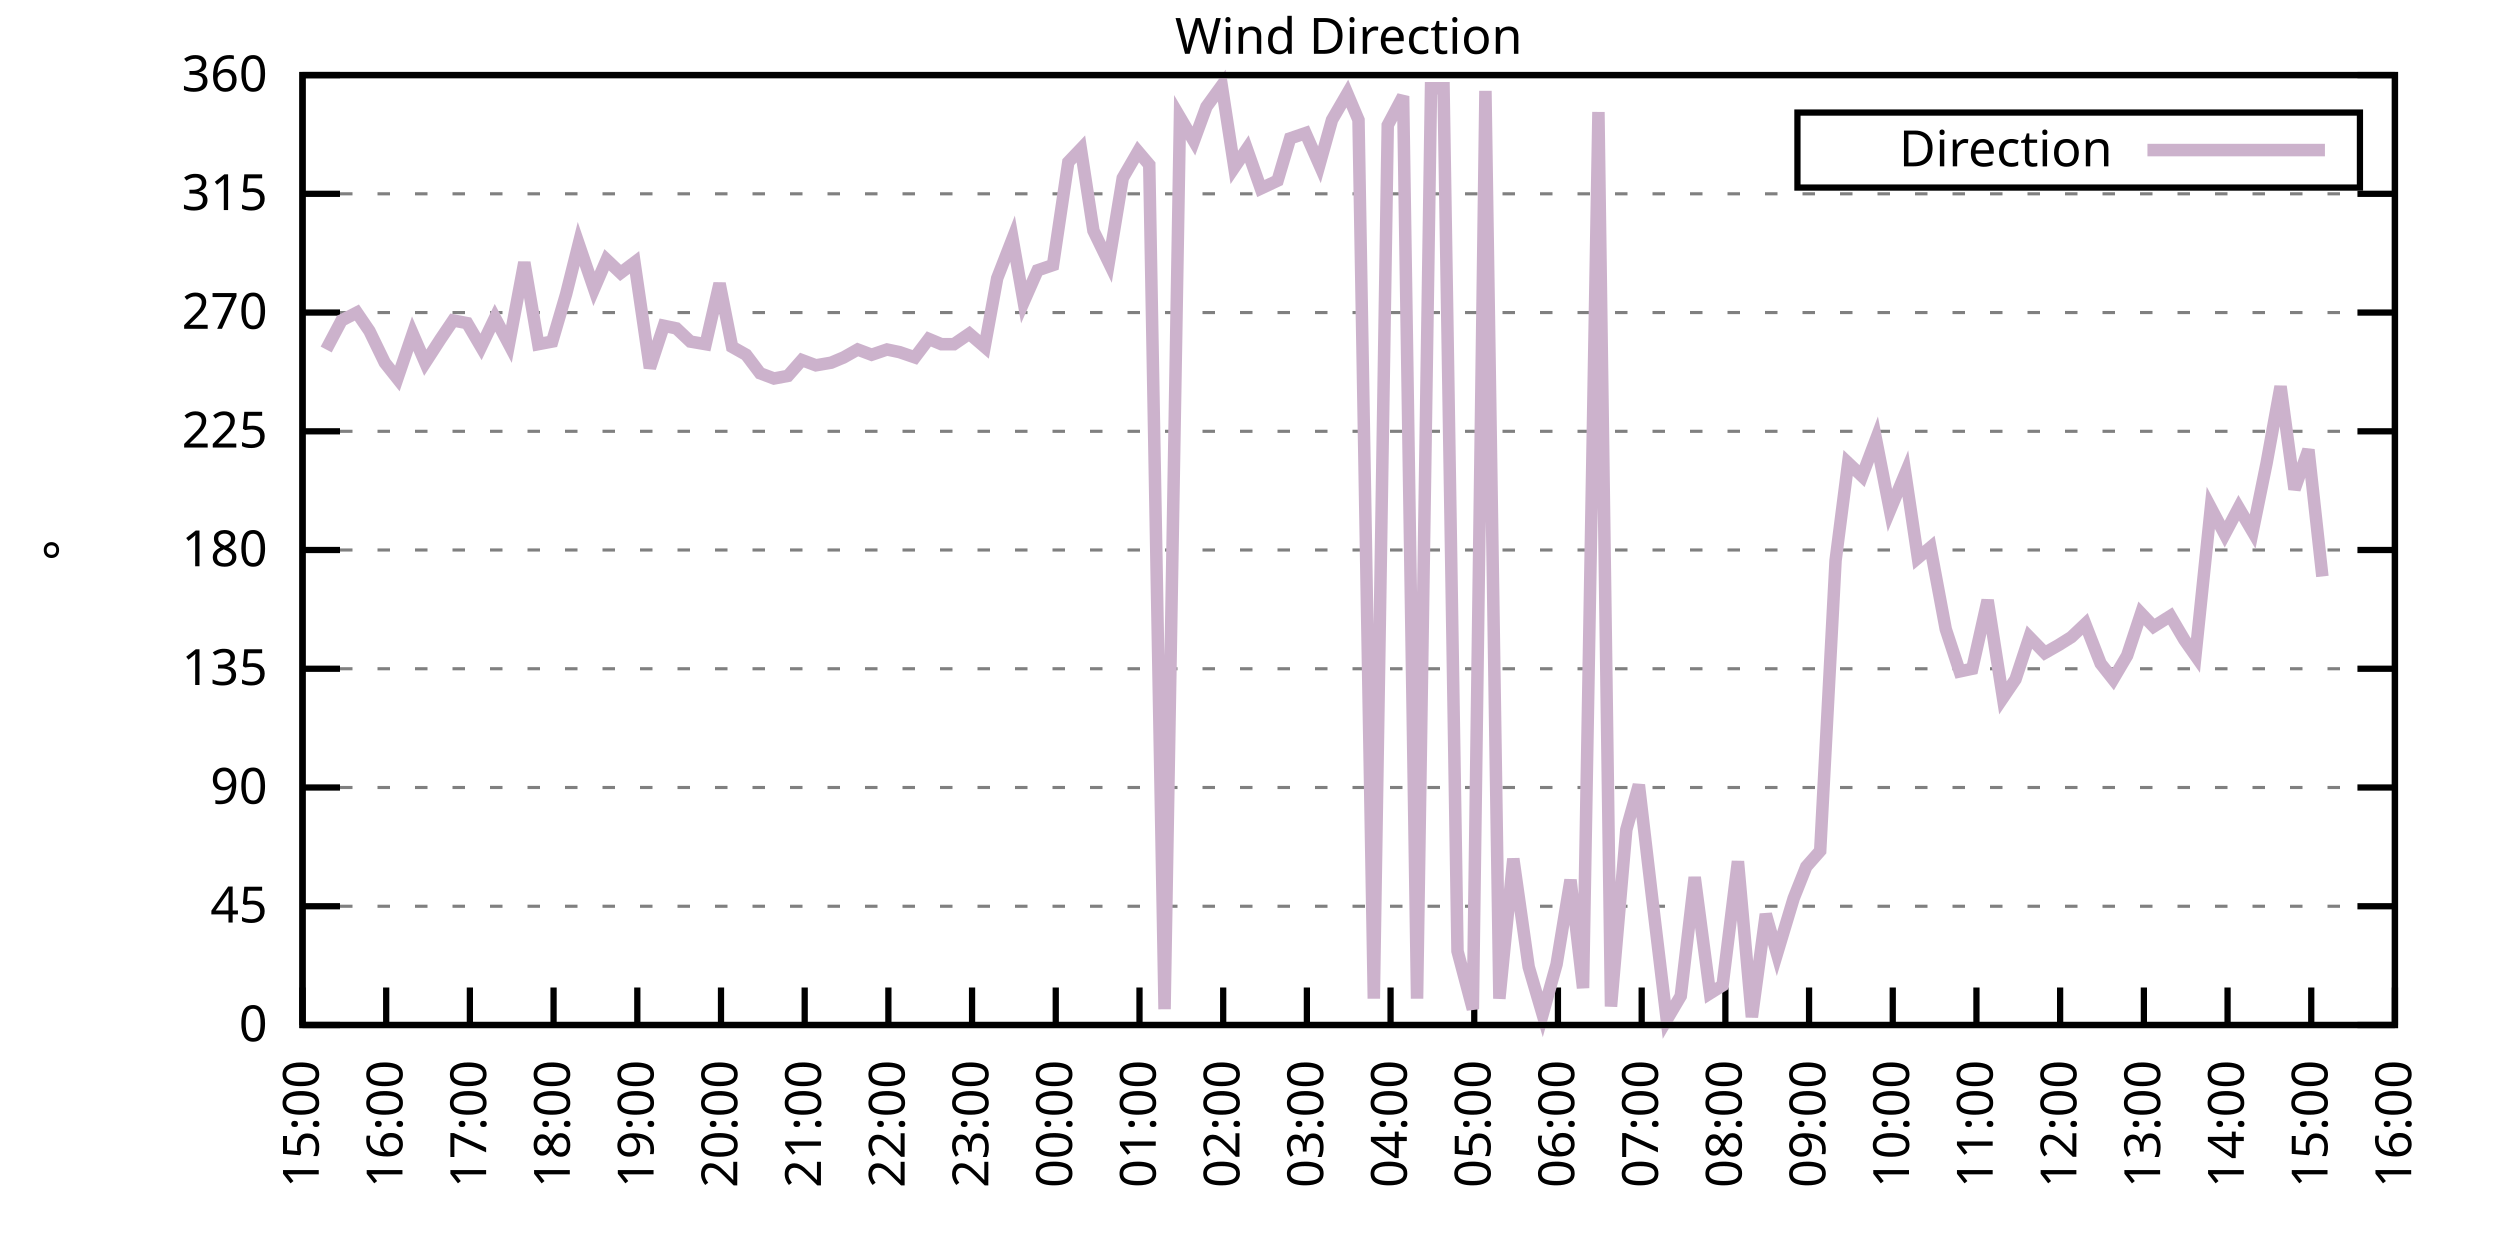
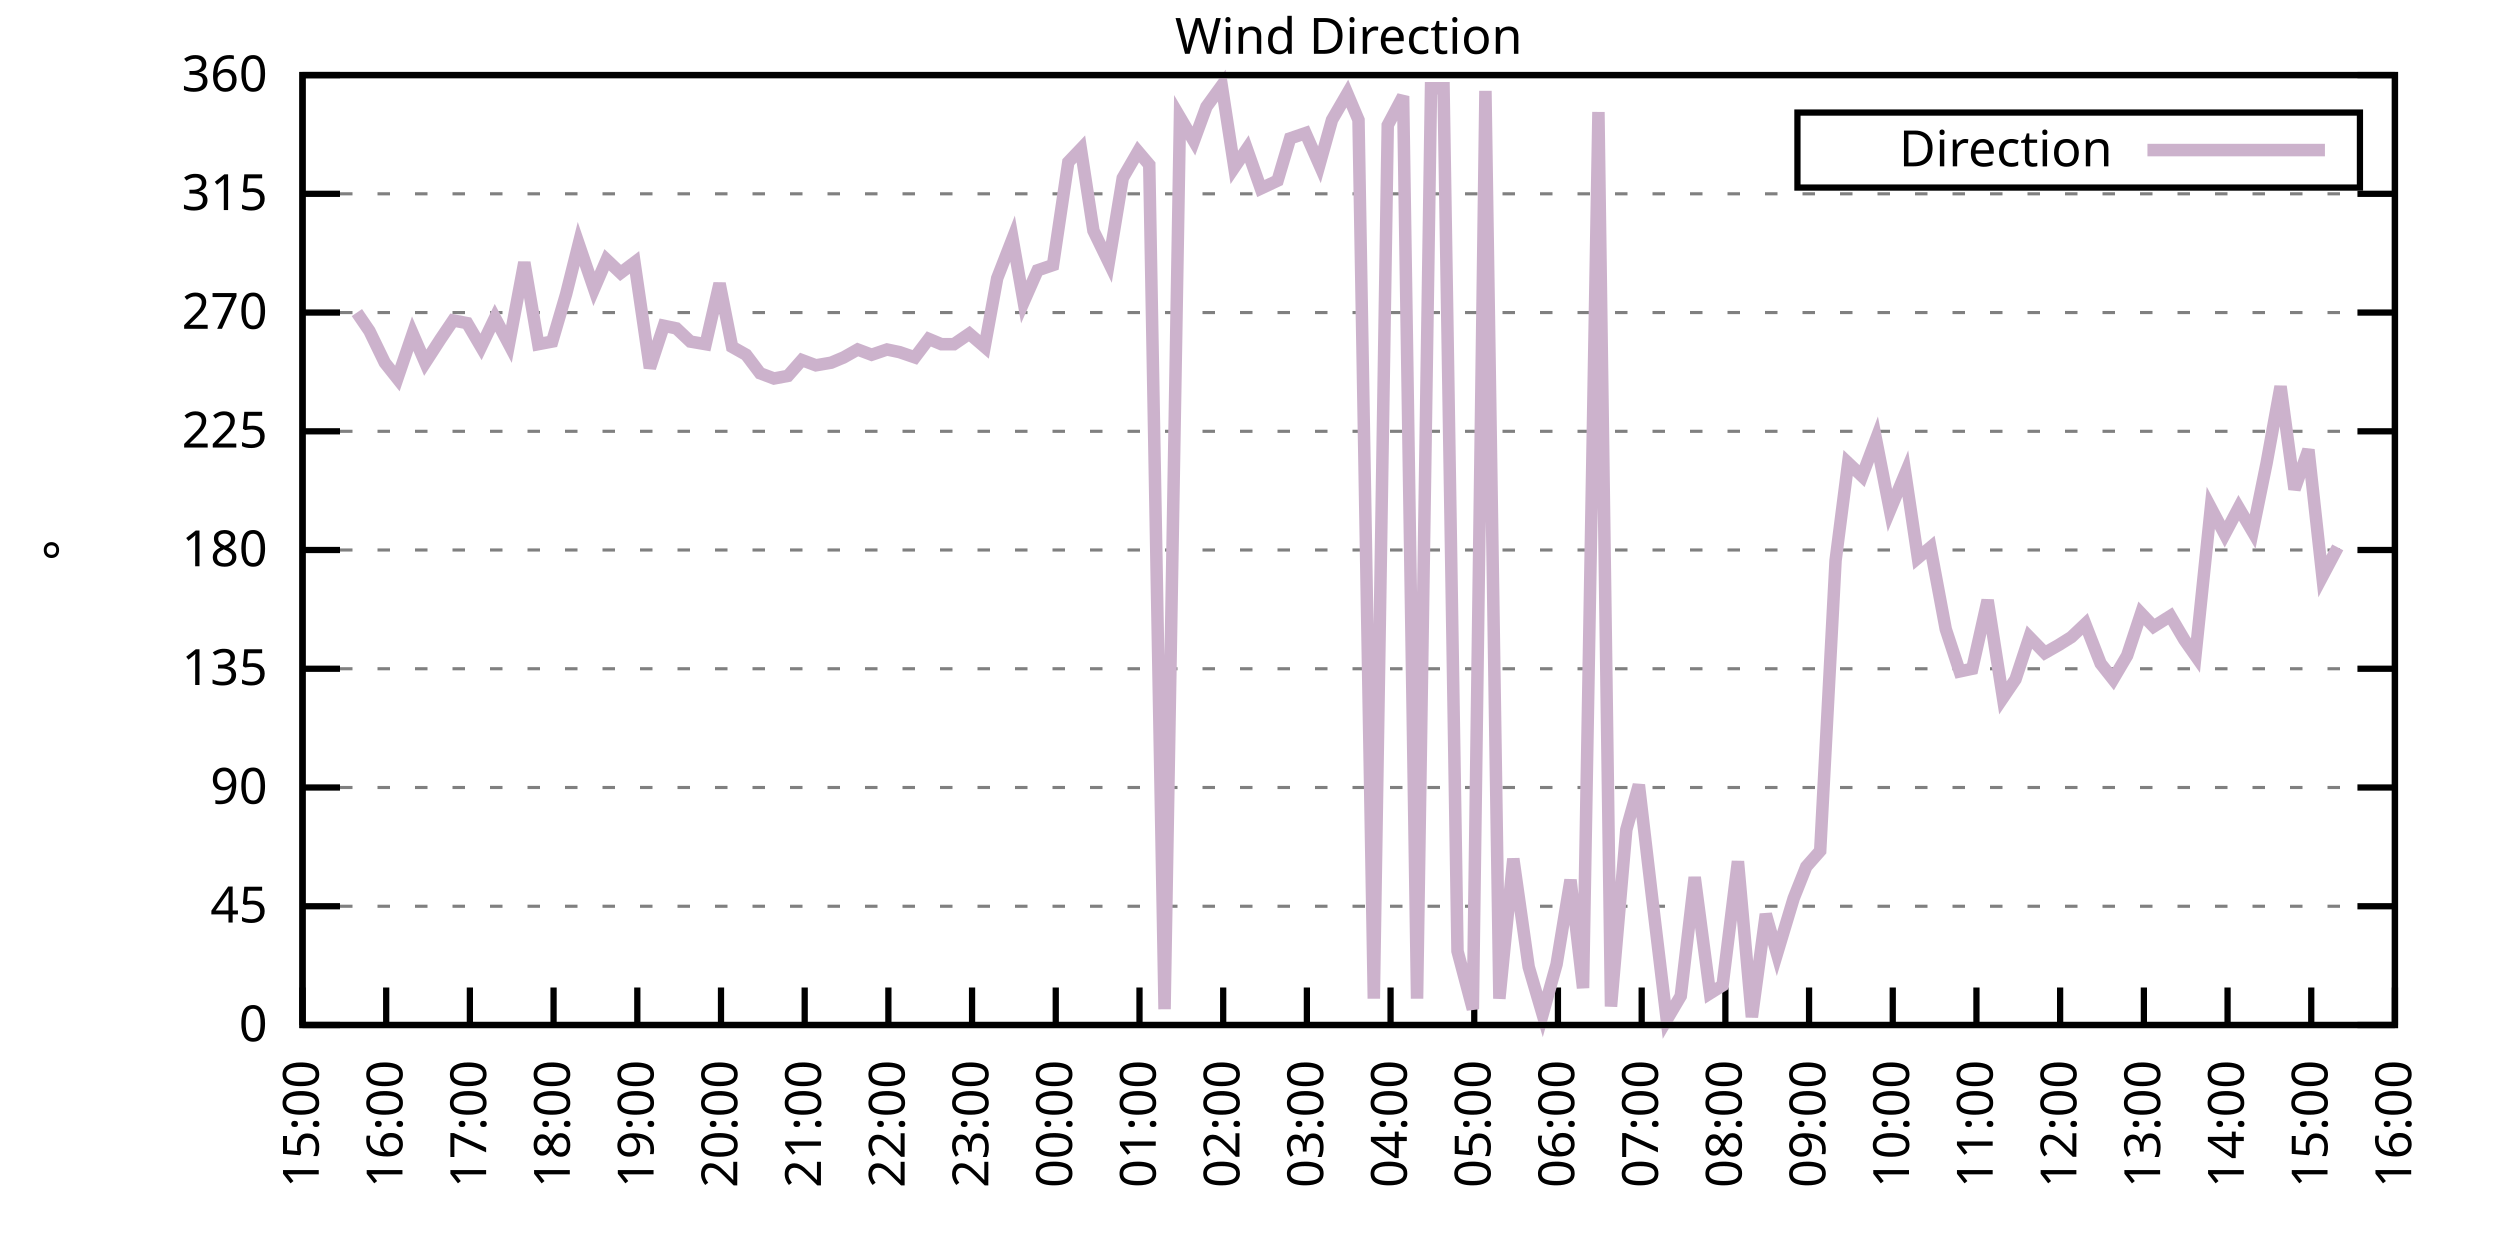
<svg xmlns="http://www.w3.org/2000/svg" xmlns:xlink="http://www.w3.org/1999/xlink" width="400" height="200" viewBox="0 0 400 200">
  <g id="gnuplot_canvas">
    <rect x="0" y="0" width="400" height="200" fill="none" />
    <defs>
      <circle id="gpDot" r="0.5" stroke-width="0.5" stroke="currentColor" />
      <path id="gpPt0" stroke-width="0.333" stroke="currentColor" d="M-1,0 h2 M0,-1 v2" />
      <path id="gpPt1" stroke-width="0.333" stroke="currentColor" d="M-1,-1 L1,1 M1,-1 L-1,1" />
      <path id="gpPt2" stroke-width="0.333" stroke="currentColor" d="M-1,0 L1,0 M0,-1 L0,1 M-1,-1 L1,1 M-1,1 L1,-1" />
      <rect id="gpPt3" stroke-width="0.333" stroke="currentColor" x="-1" y="-1" width="2" height="2" />
      <rect id="gpPt4" stroke-width="0.333" stroke="currentColor" fill="currentColor" x="-1" y="-1" width="2" height="2" />
      <circle id="gpPt5" stroke-width="0.333" stroke="currentColor" cx="0" cy="0" r="1" />
      <use xlink:href="#gpPt5" id="gpPt6" fill="currentColor" stroke="none" />
      <path id="gpPt7" stroke-width="0.333" stroke="currentColor" d="M0,-1.33 L-1.33,0.67 L1.33,0.67 z" />
      <use xlink:href="#gpPt7" id="gpPt8" fill="currentColor" stroke="none" />
      <use xlink:href="#gpPt7" id="gpPt9" stroke="currentColor" transform="rotate(180)" />
      <use xlink:href="#gpPt9" id="gpPt10" fill="currentColor" stroke="none" />
      <use xlink:href="#gpPt3" id="gpPt11" stroke="currentColor" transform="rotate(45)" />
      <use xlink:href="#gpPt11" id="gpPt12" fill="currentColor" stroke="none" />
      <path id="gpPt13" stroke-width="0.333" stroke="currentColor" d="M0,1.330 L1.265,0.411 L0.782,-1.067 L-0.782,-1.076 L-1.265,0.411 z" />
      <use xlink:href="#gpPt13" id="gpPt14" fill="currentColor" stroke="none" />
      <filter id="textbox" filterUnits="objectBoundingBox" x="0" y="0" height="1" width="1">
        <feFlood flood-color="white" flood-opacity="1" result="bgnd" />
        <feComposite in="SourceGraphic" in2="bgnd" operator="atop" />
      </filter>
      <filter id="greybox" filterUnits="objectBoundingBox" x="0" y="0" height="1" width="1">
        <feFlood flood-color="lightgrey" flood-opacity="1" result="grey" />
        <feComposite in="SourceGraphic" in2="grey" operator="atop" />
      </filter>
    </defs>
    <g fill="none" color="white" stroke="currentColor" stroke-width="1.00" stroke-linecap="butt" stroke-linejoin="miter">
</g>
    <g fill="none" color="black" stroke="currentColor" stroke-width="1.00" stroke-linecap="butt" stroke-linejoin="miter">
      <g stroke="none" shape-rendering="crispEdges">
        <polygon fill="rgb(255, 255, 255)" points="48.40,164.00 383.18,164.00 383.18,12.02 48.40,12.02 " />
      </g>
    </g>
    <g fill="none" color="black" stroke="currentColor" stroke-width="1.00" stroke-linecap="butt" stroke-linejoin="miter">
</g>
    <g fill="none" color="black" stroke="black" stroke-width="0.50" stroke-linecap="butt" stroke-linejoin="miter">
</g>
    <g fill="none" color="gray" stroke="currentColor" stroke-width="0.50" stroke-linecap="butt" stroke-linejoin="miter">
      <path stroke="gray" stroke-dasharray="2,4" class="gridline" d="M48.40,164.00 L383.19,164.00  " />
    </g>
    <g fill="none" color="gray" stroke="gray" stroke-width="1.00" stroke-linecap="butt" stroke-linejoin="miter">
</g>
    <g fill="none" color="black" stroke="currentColor" stroke-width="1.00" stroke-linecap="butt" stroke-linejoin="miter">
      <path stroke="black" d="M48.40,164.00 L54.40,164.00 M383.19,164.00 L377.19,164.00  " />
      <g transform="translate(42.80,166.60)" stroke="none" fill="black" font-family="Sans" font-size="8.00" text-anchor="end">
        <text>
          <tspan font-family="Sans"> 0</tspan>
        </text>
      </g>
    </g>
    <g fill="none" color="black" stroke="currentColor" stroke-width="1.00" stroke-linecap="butt" stroke-linejoin="miter">
</g>
    <g fill="none" color="black" stroke="black" stroke-width="0.50" stroke-linecap="butt" stroke-linejoin="miter">
</g>
    <g fill="none" color="gray" stroke="currentColor" stroke-width="0.50" stroke-linecap="butt" stroke-linejoin="miter">
      <path stroke="gray" stroke-dasharray="2,4" class="gridline" d="M48.40,145.00 L383.19,145.00  " />
    </g>
    <g fill="none" color="gray" stroke="gray" stroke-width="1.00" stroke-linecap="butt" stroke-linejoin="miter">
</g>
    <g fill="none" color="black" stroke="currentColor" stroke-width="1.00" stroke-linecap="butt" stroke-linejoin="miter">
      <path stroke="black" d="M48.40,145.00 L54.40,145.00 M383.19,145.00 L377.19,145.00  " />
      <g transform="translate(42.80,147.60)" stroke="none" fill="black" font-family="Sans" font-size="8.00" text-anchor="end">
        <text>
          <tspan font-family="Sans"> 45</tspan>
        </text>
      </g>
    </g>
    <g fill="none" color="black" stroke="currentColor" stroke-width="1.00" stroke-linecap="butt" stroke-linejoin="miter">
</g>
    <g fill="none" color="black" stroke="black" stroke-width="0.50" stroke-linecap="butt" stroke-linejoin="miter">
</g>
    <g fill="none" color="gray" stroke="currentColor" stroke-width="0.50" stroke-linecap="butt" stroke-linejoin="miter">
      <path stroke="gray" stroke-dasharray="2,4" class="gridline" d="M48.40,126.00 L383.19,126.00  " />
    </g>
    <g fill="none" color="gray" stroke="gray" stroke-width="1.00" stroke-linecap="butt" stroke-linejoin="miter">
</g>
    <g fill="none" color="black" stroke="currentColor" stroke-width="1.00" stroke-linecap="butt" stroke-linejoin="miter">
      <path stroke="black" d="M48.40,126.00 L54.40,126.00 M383.19,126.00 L377.19,126.00  " />
      <g transform="translate(42.80,128.60)" stroke="none" fill="black" font-family="Sans" font-size="8.00" text-anchor="end">
        <text>
          <tspan font-family="Sans"> 90</tspan>
        </text>
      </g>
    </g>
    <g fill="none" color="black" stroke="currentColor" stroke-width="1.00" stroke-linecap="butt" stroke-linejoin="miter">
</g>
    <g fill="none" color="black" stroke="black" stroke-width="0.50" stroke-linecap="butt" stroke-linejoin="miter">
</g>
    <g fill="none" color="gray" stroke="currentColor" stroke-width="0.50" stroke-linecap="butt" stroke-linejoin="miter">
      <path stroke="gray" stroke-dasharray="2,4" class="gridline" d="M48.40,107.00 L383.19,107.00  " />
    </g>
    <g fill="none" color="gray" stroke="gray" stroke-width="1.00" stroke-linecap="butt" stroke-linejoin="miter">
</g>
    <g fill="none" color="black" stroke="currentColor" stroke-width="1.00" stroke-linecap="butt" stroke-linejoin="miter">
      <path stroke="black" d="M48.40,107.00 L54.40,107.00 M383.19,107.00 L377.19,107.00  " />
      <g transform="translate(42.80,109.60)" stroke="none" fill="black" font-family="Sans" font-size="8.00" text-anchor="end">
        <text>
          <tspan font-family="Sans"> 135</tspan>
        </text>
      </g>
    </g>
    <g fill="none" color="black" stroke="currentColor" stroke-width="1.00" stroke-linecap="butt" stroke-linejoin="miter">
</g>
    <g fill="none" color="black" stroke="black" stroke-width="0.50" stroke-linecap="butt" stroke-linejoin="miter">
</g>
    <g fill="none" color="gray" stroke="currentColor" stroke-width="0.50" stroke-linecap="butt" stroke-linejoin="miter">
      <path stroke="gray" stroke-dasharray="2,4" class="gridline" d="M48.40,88.00 L383.19,88.00  " />
    </g>
    <g fill="none" color="gray" stroke="gray" stroke-width="1.00" stroke-linecap="butt" stroke-linejoin="miter">
</g>
    <g fill="none" color="black" stroke="currentColor" stroke-width="1.00" stroke-linecap="butt" stroke-linejoin="miter">
      <path stroke="black" d="M48.40,88.00 L54.40,88.00 M383.19,88.00 L377.19,88.00  " />
      <g transform="translate(42.80,90.60)" stroke="none" fill="black" font-family="Sans" font-size="8.00" text-anchor="end">
        <text>
          <tspan font-family="Sans"> 180</tspan>
        </text>
      </g>
    </g>
    <g fill="none" color="black" stroke="currentColor" stroke-width="1.00" stroke-linecap="butt" stroke-linejoin="miter">
</g>
    <g fill="none" color="black" stroke="black" stroke-width="0.50" stroke-linecap="butt" stroke-linejoin="miter">
</g>
    <g fill="none" color="gray" stroke="currentColor" stroke-width="0.50" stroke-linecap="butt" stroke-linejoin="miter">
      <path stroke="gray" stroke-dasharray="2,4" class="gridline" d="M48.40,69.01 L383.19,69.01  " />
    </g>
    <g fill="none" color="gray" stroke="gray" stroke-width="1.00" stroke-linecap="butt" stroke-linejoin="miter">
</g>
    <g fill="none" color="black" stroke="currentColor" stroke-width="1.00" stroke-linecap="butt" stroke-linejoin="miter">
      <path stroke="black" d="M48.40,69.01 L54.40,69.01 M383.19,69.01 L377.19,69.01  " />
      <g transform="translate(42.80,71.61)" stroke="none" fill="black" font-family="Sans" font-size="8.00" text-anchor="end">
        <text>
          <tspan font-family="Sans"> 225</tspan>
        </text>
      </g>
    </g>
    <g fill="none" color="black" stroke="currentColor" stroke-width="1.00" stroke-linecap="butt" stroke-linejoin="miter">
</g>
    <g fill="none" color="black" stroke="black" stroke-width="0.50" stroke-linecap="butt" stroke-linejoin="miter">
</g>
    <g fill="none" color="gray" stroke="currentColor" stroke-width="0.50" stroke-linecap="butt" stroke-linejoin="miter">
      <path stroke="gray" stroke-dasharray="2,4" class="gridline" d="M48.40,50.01 L383.19,50.01  " />
    </g>
    <g fill="none" color="gray" stroke="gray" stroke-width="1.00" stroke-linecap="butt" stroke-linejoin="miter">
</g>
    <g fill="none" color="black" stroke="currentColor" stroke-width="1.00" stroke-linecap="butt" stroke-linejoin="miter">
      <path stroke="black" d="M48.40,50.01 L54.40,50.01 M383.19,50.01 L377.19,50.01  " />
      <g transform="translate(42.80,52.61)" stroke="none" fill="black" font-family="Sans" font-size="8.00" text-anchor="end">
        <text>
          <tspan font-family="Sans"> 270</tspan>
        </text>
      </g>
    </g>
    <g fill="none" color="black" stroke="currentColor" stroke-width="1.00" stroke-linecap="butt" stroke-linejoin="miter">
</g>
    <g fill="none" color="black" stroke="black" stroke-width="0.50" stroke-linecap="butt" stroke-linejoin="miter">
</g>
    <g fill="none" color="gray" stroke="currentColor" stroke-width="0.50" stroke-linecap="butt" stroke-linejoin="miter">
      <path stroke="gray" stroke-dasharray="2,4" class="gridline" d="M48.40,31.01 L383.19,31.01  " />
    </g>
    <g fill="none" color="gray" stroke="gray" stroke-width="1.00" stroke-linecap="butt" stroke-linejoin="miter">
</g>
    <g fill="none" color="black" stroke="currentColor" stroke-width="1.00" stroke-linecap="butt" stroke-linejoin="miter">
      <path stroke="black" d="M48.40,31.01 L54.40,31.01 M383.19,31.01 L377.19,31.01  " />
      <g transform="translate(42.80,33.61)" stroke="none" fill="black" font-family="Sans" font-size="8.00" text-anchor="end">
        <text>
          <tspan font-family="Sans"> 315</tspan>
        </text>
      </g>
    </g>
    <g fill="none" color="black" stroke="currentColor" stroke-width="1.00" stroke-linecap="butt" stroke-linejoin="miter">
</g>
    <g fill="none" color="black" stroke="black" stroke-width="0.50" stroke-linecap="butt" stroke-linejoin="miter">
</g>
    <g fill="none" color="gray" stroke="currentColor" stroke-width="0.50" stroke-linecap="butt" stroke-linejoin="miter">
      <path stroke="gray" stroke-dasharray="2,4" class="gridline" d="M48.40,12.01 L383.19,12.01  " />
    </g>
    <g fill="none" color="gray" stroke="gray" stroke-width="1.00" stroke-linecap="butt" stroke-linejoin="miter">
</g>
    <g fill="none" color="black" stroke="currentColor" stroke-width="1.00" stroke-linecap="butt" stroke-linejoin="miter">
      <path stroke="black" d="M48.40,12.01 L54.40,12.01 M383.19,12.01 L377.19,12.01  " />
      <g transform="translate(42.80,14.61)" stroke="none" fill="black" font-family="Sans" font-size="8.00" text-anchor="end">
        <text>
          <tspan font-family="Sans"> 360</tspan>
        </text>
      </g>
    </g>
    <g fill="none" color="black" stroke="currentColor" stroke-width="1.00" stroke-linecap="butt" stroke-linejoin="miter">
      <path stroke="black" d="M48.40,164.00 L48.40,158.00  " />
      <g transform="translate(51.00,169.60) rotate(270.00)" stroke="none" fill="black" font-family="Sans" font-size="8.00" text-anchor="end">
        <text>
          <tspan font-family="Sans">15:00</tspan>
        </text>
      </g>
    </g>
    <g fill="none" color="black" stroke="currentColor" stroke-width="1.00" stroke-linecap="butt" stroke-linejoin="miter">
      <path stroke="black" d="M61.79,164.00 L61.79,158.00  " />
      <g transform="translate(64.39,169.60) rotate(270.00)" stroke="none" fill="black" font-family="Sans" font-size="8.00" text-anchor="end">
        <text>
          <tspan font-family="Sans">16:00</tspan>
        </text>
      </g>
    </g>
    <g fill="none" color="black" stroke="currentColor" stroke-width="1.00" stroke-linecap="butt" stroke-linejoin="miter">
      <path stroke="black" d="M75.18,164.00 L75.18,158.00  " />
      <g transform="translate(77.78,169.60) rotate(270.00)" stroke="none" fill="black" font-family="Sans" font-size="8.00" text-anchor="end">
        <text>
          <tspan font-family="Sans">17:00</tspan>
        </text>
      </g>
    </g>
    <g fill="none" color="black" stroke="currentColor" stroke-width="1.00" stroke-linecap="butt" stroke-linejoin="miter">
      <path stroke="black" d="M88.57,164.00 L88.57,158.00  " />
      <g transform="translate(91.17,169.60) rotate(270.00)" stroke="none" fill="black" font-family="Sans" font-size="8.00" text-anchor="end">
        <text>
          <tspan font-family="Sans">18:00</tspan>
        </text>
      </g>
    </g>
    <g fill="none" color="black" stroke="currentColor" stroke-width="1.00" stroke-linecap="butt" stroke-linejoin="miter">
      <path stroke="black" d="M101.97,164.00 L101.97,158.00  " />
      <g transform="translate(104.57,169.60) rotate(270.00)" stroke="none" fill="black" font-family="Sans" font-size="8.00" text-anchor="end">
        <text>
          <tspan font-family="Sans">19:00</tspan>
        </text>
      </g>
    </g>
    <g fill="none" color="black" stroke="currentColor" stroke-width="1.00" stroke-linecap="butt" stroke-linejoin="miter">
      <path stroke="black" d="M115.36,164.00 L115.36,158.00  " />
      <g transform="translate(117.96,169.60) rotate(270.00)" stroke="none" fill="black" font-family="Sans" font-size="8.00" text-anchor="end">
        <text>
          <tspan font-family="Sans">20:00</tspan>
        </text>
      </g>
    </g>
    <g fill="none" color="black" stroke="currentColor" stroke-width="1.00" stroke-linecap="butt" stroke-linejoin="miter">
      <path stroke="black" d="M128.75,164.00 L128.75,158.00  " />
      <g transform="translate(131.35,169.60) rotate(270.00)" stroke="none" fill="black" font-family="Sans" font-size="8.00" text-anchor="end">
        <text>
          <tspan font-family="Sans">21:00</tspan>
        </text>
      </g>
    </g>
    <g fill="none" color="black" stroke="currentColor" stroke-width="1.00" stroke-linecap="butt" stroke-linejoin="miter">
      <path stroke="black" d="M142.14,164.00 L142.14,158.00  " />
      <g transform="translate(144.74,169.60) rotate(270.00)" stroke="none" fill="black" font-family="Sans" font-size="8.00" text-anchor="end">
        <text>
          <tspan font-family="Sans">22:00</tspan>
        </text>
      </g>
    </g>
    <g fill="none" color="black" stroke="currentColor" stroke-width="1.00" stroke-linecap="butt" stroke-linejoin="miter">
      <path stroke="black" d="M155.53,164.00 L155.53,158.00  " />
      <g transform="translate(158.13,169.60) rotate(270.00)" stroke="none" fill="black" font-family="Sans" font-size="8.00" text-anchor="end">
        <text>
          <tspan font-family="Sans">23:00</tspan>
        </text>
      </g>
    </g>
    <g fill="none" color="black" stroke="currentColor" stroke-width="1.00" stroke-linecap="butt" stroke-linejoin="miter">
      <path stroke="black" d="M168.92,164.00 L168.92,158.00  " />
      <g transform="translate(171.52,169.60) rotate(270.00)" stroke="none" fill="black" font-family="Sans" font-size="8.00" text-anchor="end">
        <text>
          <tspan font-family="Sans">00:00</tspan>
        </text>
      </g>
    </g>
    <g fill="none" color="black" stroke="currentColor" stroke-width="1.00" stroke-linecap="butt" stroke-linejoin="miter">
      <path stroke="black" d="M182.32,164.00 L182.32,158.00  " />
      <g transform="translate(184.92,169.60) rotate(270.00)" stroke="none" fill="black" font-family="Sans" font-size="8.00" text-anchor="end">
        <text>
          <tspan font-family="Sans">01:00</tspan>
        </text>
      </g>
    </g>
    <g fill="none" color="black" stroke="currentColor" stroke-width="1.00" stroke-linecap="butt" stroke-linejoin="miter">
      <path stroke="black" d="M195.71,164.00 L195.71,158.00  " />
      <g transform="translate(198.31,169.60) rotate(270.00)" stroke="none" fill="black" font-family="Sans" font-size="8.00" text-anchor="end">
        <text>
          <tspan font-family="Sans">02:00</tspan>
        </text>
      </g>
    </g>
    <g fill="none" color="black" stroke="currentColor" stroke-width="1.00" stroke-linecap="butt" stroke-linejoin="miter">
      <path stroke="black" d="M209.10,164.00 L209.10,158.00  " />
      <g transform="translate(211.70,169.60) rotate(270.00)" stroke="none" fill="black" font-family="Sans" font-size="8.00" text-anchor="end">
        <text>
          <tspan font-family="Sans">03:00</tspan>
        </text>
      </g>
    </g>
    <g fill="none" color="black" stroke="currentColor" stroke-width="1.00" stroke-linecap="butt" stroke-linejoin="miter">
      <path stroke="black" d="M222.49,164.00 L222.49,158.00  " />
      <g transform="translate(225.09,169.60) rotate(270.00)" stroke="none" fill="black" font-family="Sans" font-size="8.00" text-anchor="end">
        <text>
          <tspan font-family="Sans">04:00</tspan>
        </text>
      </g>
    </g>
    <g fill="none" color="black" stroke="currentColor" stroke-width="1.00" stroke-linecap="butt" stroke-linejoin="miter">
      <path stroke="black" d="M235.88,164.00 L235.88,158.00  " />
      <g transform="translate(238.48,169.60) rotate(270.00)" stroke="none" fill="black" font-family="Sans" font-size="8.00" text-anchor="end">
        <text>
          <tspan font-family="Sans">05:00</tspan>
        </text>
      </g>
    </g>
    <g fill="none" color="black" stroke="currentColor" stroke-width="1.00" stroke-linecap="butt" stroke-linejoin="miter">
      <path stroke="black" d="M249.27,164.00 L249.27,158.00  " />
      <g transform="translate(251.87,169.60) rotate(270.00)" stroke="none" fill="black" font-family="Sans" font-size="8.00" text-anchor="end">
        <text>
          <tspan font-family="Sans">06:00</tspan>
        </text>
      </g>
    </g>
    <g fill="none" color="black" stroke="currentColor" stroke-width="1.00" stroke-linecap="butt" stroke-linejoin="miter">
      <path stroke="black" d="M262.67,164.00 L262.67,158.00  " />
      <g transform="translate(265.27,169.60) rotate(270.00)" stroke="none" fill="black" font-family="Sans" font-size="8.00" text-anchor="end">
        <text>
          <tspan font-family="Sans">07:00</tspan>
        </text>
      </g>
    </g>
    <g fill="none" color="black" stroke="currentColor" stroke-width="1.00" stroke-linecap="butt" stroke-linejoin="miter">
      <path stroke="black" d="M276.06,164.00 L276.06,158.00  " />
      <g transform="translate(278.66,169.60) rotate(270.00)" stroke="none" fill="black" font-family="Sans" font-size="8.00" text-anchor="end">
        <text>
          <tspan font-family="Sans">08:00</tspan>
        </text>
      </g>
    </g>
    <g fill="none" color="black" stroke="currentColor" stroke-width="1.00" stroke-linecap="butt" stroke-linejoin="miter">
      <path stroke="black" d="M289.45,164.00 L289.45,158.00  " />
      <g transform="translate(292.05,169.60) rotate(270.00)" stroke="none" fill="black" font-family="Sans" font-size="8.00" text-anchor="end">
        <text>
          <tspan font-family="Sans">09:00</tspan>
        </text>
      </g>
    </g>
    <g fill="none" color="black" stroke="currentColor" stroke-width="1.00" stroke-linecap="butt" stroke-linejoin="miter">
      <path stroke="black" d="M302.84,164.00 L302.84,158.00  " />
      <g transform="translate(305.44,169.60) rotate(270.00)" stroke="none" fill="black" font-family="Sans" font-size="8.00" text-anchor="end">
        <text>
          <tspan font-family="Sans">10:00</tspan>
        </text>
      </g>
    </g>
    <g fill="none" color="black" stroke="currentColor" stroke-width="1.00" stroke-linecap="butt" stroke-linejoin="miter">
      <path stroke="black" d="M316.23,164.00 L316.23,158.00  " />
      <g transform="translate(318.83,169.60) rotate(270.00)" stroke="none" fill="black" font-family="Sans" font-size="8.00" text-anchor="end">
        <text>
          <tspan font-family="Sans">11:00</tspan>
        </text>
      </g>
    </g>
    <g fill="none" color="black" stroke="currentColor" stroke-width="1.00" stroke-linecap="butt" stroke-linejoin="miter">
      <path stroke="black" d="M329.62,164.00 L329.62,158.00  " />
      <g transform="translate(332.22,169.60) rotate(270.00)" stroke="none" fill="black" font-family="Sans" font-size="8.00" text-anchor="end">
        <text>
          <tspan font-family="Sans">12:00</tspan>
        </text>
      </g>
    </g>
    <g fill="none" color="black" stroke="currentColor" stroke-width="1.00" stroke-linecap="butt" stroke-linejoin="miter">
      <path stroke="black" d="M343.02,164.00 L343.02,158.00  " />
      <g transform="translate(345.62,169.60) rotate(270.00)" stroke="none" fill="black" font-family="Sans" font-size="8.00" text-anchor="end">
        <text>
          <tspan font-family="Sans">13:00</tspan>
        </text>
      </g>
    </g>
    <g fill="none" color="black" stroke="currentColor" stroke-width="1.00" stroke-linecap="butt" stroke-linejoin="miter">
      <path stroke="black" d="M356.41,164.00 L356.41,158.00  " />
      <g transform="translate(359.01,169.60) rotate(270.00)" stroke="none" fill="black" font-family="Sans" font-size="8.00" text-anchor="end">
        <text>
          <tspan font-family="Sans">14:00</tspan>
        </text>
      </g>
    </g>
    <g fill="none" color="black" stroke="currentColor" stroke-width="1.00" stroke-linecap="butt" stroke-linejoin="miter">
      <path stroke="black" d="M369.80,164.00 L369.80,158.00  " />
      <g transform="translate(372.40,169.60) rotate(270.00)" stroke="none" fill="black" font-family="Sans" font-size="8.00" text-anchor="end">
        <text>
          <tspan font-family="Sans">15:00</tspan>
        </text>
      </g>
    </g>
    <g fill="none" color="black" stroke="currentColor" stroke-width="1.00" stroke-linecap="butt" stroke-linejoin="miter">
      <path stroke="black" d="M383.19,164.00 L383.19,158.00  " />
      <g transform="translate(385.79,169.60) rotate(270.00)" stroke="none" fill="black" font-family="Sans" font-size="8.00" text-anchor="end">
        <text>
          <tspan font-family="Sans">16:00</tspan>
        </text>
      </g>
    </g>
    <g fill="none" color="black" stroke="currentColor" stroke-width="1.00" stroke-linecap="butt" stroke-linejoin="miter">
</g>
    <g fill="none" color="black" stroke="currentColor" stroke-width="1.00" stroke-linecap="butt" stroke-linejoin="miter">
      <path stroke="black" d="M48.40,12.01 L48.40,164.00 L383.19,164.00 L383.19,12.01 L48.40,12.01 Z  " />
    </g>
    <g fill="none" color="black" stroke="currentColor" stroke-width="1.00" stroke-linecap="butt" stroke-linejoin="miter">
</g>
    <g fill="none" color="black" stroke="currentColor" stroke-width="1.00" stroke-linecap="butt" stroke-linejoin="miter">
      <path stroke="black" d="M287.59,30.01 L287.59,18.01 L377.59,18.01 L377.59,30.01 L287.59,30.01 Z  " />
    </g>
    <g id="Wind_direction_plot_1">
      <g fill="none" color="white" stroke="black" stroke-width="2.00" stroke-linecap="butt" stroke-linejoin="miter">
</g>
      <g fill="none" color="black" stroke="currentColor" stroke-width="2.00" stroke-linecap="butt" stroke-linejoin="miter">
        <g transform="translate(337.99,26.61)" stroke="none" fill="black" font-family="Sans" font-size="8.00" text-anchor="end">
          <text>
            <tspan font-family="Sans">Direction</tspan>
          </text>
        </g>
      </g>
      <g fill="none" color="black" stroke="currentColor" stroke-width="2.00" stroke-linecap="butt" stroke-linejoin="miter">
-         <path stroke="rgb(204, 178, 204)" d="M343.59,24.01 L371.99,24.01 M52.19,55.92 L54.65,51.27 L57.10,50.01 L59.11,52.96 L61.57,58.03 L63.58,60.56   L66.03,53.39 L68.04,58.03 L70.50,54.23 L72.50,51.27 L74.74,51.70 L76.97,55.50 L79.20,50.85 L81.43,55.07   L83.89,41.99 L86.12,55.07 L88.35,54.65 L90.58,47.05 L92.59,39.03 L95.05,46.21 L97.06,41.56 L99.29,43.67   L101.52,41.99 L103.98,58.87 L106.21,52.12 L108.22,52.54 L110.45,54.65 L112.90,55.07 L115.13,45.36 L117.14,55.50   L119.38,56.76 L121.61,59.72 L123.84,60.56 L126.07,60.14 L128.30,57.61 L130.54,58.45 L132.99,58.03 L135.00,57.18   L137.23,55.92 L139.46,56.76 L141.92,55.92 L143.93,56.34 L146.38,57.18 L148.61,54.23 L150.62,55.07 L152.63,55.07   L155.09,53.39 L157.54,55.50 L159.55,44.52 L162.01,38.19 L163.79,48.32 L166.02,43.25 L168.48,42.41 L170.93,25.94   L172.94,23.83 L174.95,36.92 L177.41,41.99 L179.64,28.48 L182.09,24.25 L183.88,26.36 L186.33,161.47 L188.79,18.77   L191.02,22.56 L193.03,17.08 L195.48,13.70 L197.49,26.79 L199.50,23.83 L201.73,30.16 L204.41,28.90 L206.42,22.14   L208.88,21.30 L211.11,26.36 L213.12,19.19 L215.57,14.97 L217.36,19.19 L219.81,159.78 L222.04,20.03 L224.50,15.39   L226.73,159.78 L228.96,14.12 L230.97,14.12 L233.20,152.18 L235.66,161.47 L237.67,14.54 L239.90,159.78 L242.13,137.40   L244.59,154.71 L246.82,162.31 L249.05,154.29 L251.28,140.78 L253.29,158.09 L255.75,17.92 L257.76,161.04 L260.21,132.76   L262.22,125.58 L264.45,144.58 L266.68,163.16 L268.92,159.36 L271.15,140.36 L273.60,158.93 L275.61,157.67 L278.07,137.82   L280.30,162.73 L282.53,146.27 L284.32,152.60 L286.99,143.73 L289.00,138.67 L291.23,136.14 L293.69,89.69 L295.70,74.07   L297.93,76.18 L300.16,70.27 L302.39,81.67 L304.85,75.76 L306.86,89.27 L308.87,87.58 L311.32,100.67 L313.55,107.43   L315.56,107.00 L318.02,96.03 L320.47,111.65 L322.48,108.69 L324.71,101.94 L327.17,104.47 L329.40,103.20 L331.41,101.94   L333.64,99.83 L336.10,106.16 L338.10,108.69 L340.34,104.89 L342.57,98.14 L344.58,100.25 L347.26,98.56 L349.49,102.36   L351.27,104.89 L353.73,81.25 L355.96,85.47 L358.19,81.25 L360.42,85.05 L362.66,74.07 L364.89,61.83 L367.12,78.29   L369.35,71.96 L371.58,92.23  " />
+         <path stroke="rgb(204, 178, 204)" d="M343.59,24.01 L371.99,24.01 M57.10,50.01 L59.11,52.96 L61.57,58.03 L63.58,60.56 L66.03,53.39 L68.04,58.03   L70.50,54.23 L72.50,51.27 L74.74,51.70 L76.97,55.50 L79.20,50.85 L81.43,55.07 L83.89,41.99 L86.12,55.07   L88.35,54.65 L90.58,47.05 L92.59,39.03 L95.05,46.21 L97.06,41.56 L99.29,43.67 L101.52,41.99 L103.98,58.87   L106.21,52.12 L108.22,52.54 L110.45,54.65 L112.90,55.07 L115.13,45.36 L117.14,55.50 L119.38,56.76 L121.61,59.72   L123.84,60.56 L126.07,60.14 L128.30,57.61 L130.54,58.45 L132.99,58.03 L135.00,57.18 L137.23,55.92 L139.46,56.76   L141.92,55.92 L143.93,56.34 L146.38,57.18 L148.61,54.23 L150.62,55.07 L152.63,55.07 L155.09,53.39 L157.54,55.50   L159.55,44.52 L162.01,38.19 L163.79,48.32 L166.02,43.25 L168.48,42.41 L170.93,25.94 L172.94,23.83 L174.95,36.92   L177.41,41.99 L179.64,28.48 L182.09,24.25 L183.88,26.36 L186.33,161.47 L188.79,18.77 L191.02,22.56 L193.03,17.08   L195.48,13.70 L197.49,26.79 L199.50,23.83 L201.73,30.16 L204.41,28.90 L206.42,22.14 L208.88,21.30 L211.11,26.36   L213.12,19.19 L215.57,14.97 L217.36,19.19 L219.81,159.78 L222.04,20.03 L224.50,15.39 L226.73,159.78 L228.96,14.12   L230.97,14.12 L233.20,152.18 L235.66,161.47 L237.67,14.54 L239.90,159.78 L242.13,137.40 L244.59,154.71 L246.82,162.31   L249.05,154.29 L251.28,140.78 L253.29,158.09 L255.75,17.92 L257.76,161.04 L260.21,132.76 L262.22,125.58 L264.45,144.58   L266.68,163.16 L268.92,159.36 L271.15,140.36 L273.60,158.93 L275.61,157.67 L278.07,137.82 L280.30,162.73 L282.53,146.27   L284.32,152.60 L286.99,143.73 L289.00,138.67 L291.23,136.14 L293.69,89.69 L295.70,74.07 L297.93,76.18 L300.16,70.27   L302.39,81.67 L304.85,75.76 L306.86,89.27 L308.87,87.58 L311.32,100.67 L313.55,107.43 L315.56,107.00 L318.02,96.03   L320.47,111.65 L322.48,108.69 L324.71,101.94 L327.17,104.47 L329.40,103.20 L331.41,101.94 L333.64,99.83 L336.10,106.16   L338.10,108.69 L340.34,104.89 L342.57,98.14 L344.58,100.25 L347.26,98.56 L349.49,102.36 L351.27,104.89 L353.73,81.25   L355.96,85.47 L358.19,81.25 L360.42,85.05 L362.66,74.07 L364.89,61.83 L367.12,78.29 L369.35,71.96 L371.58,92.23   L374.04,87.58  " />
      </g>
    </g>
    <g fill="none" color="black" stroke="currentColor" stroke-width="2.00" stroke-linecap="butt" stroke-linejoin="miter">
</g>
    <g fill="none" color="black" stroke="black" stroke-width="1.00" stroke-linecap="butt" stroke-linejoin="miter">
</g>
    <g fill="none" color="black" stroke="currentColor" stroke-width="1.00" stroke-linecap="butt" stroke-linejoin="miter">
      <path stroke="black" d="M48.40,12.01 L48.40,164.00 L383.19,164.00 L383.19,12.01 L48.40,12.01 Z  " />
      <g transform="translate(12.80,88.01) rotate(270.00)" stroke="none" fill="black" font-family="Sans" font-size="8.00" text-anchor="middle">
        <text>
          <tspan font-family="Sans">°</tspan>
        </text>
      </g>
    </g>
    <g fill="none" color="black" stroke="currentColor" stroke-width="1.00" stroke-linecap="butt" stroke-linejoin="miter">
</g>
    <g fill="none" color="black" stroke="currentColor" stroke-width="1.00" stroke-linecap="butt" stroke-linejoin="miter">
      <g transform="translate(215.79,8.61)" stroke="none" fill="black" font-family="Sans" font-size="8.00" text-anchor="middle">
        <text>
          <tspan font-family="Sans">Wind Direction</tspan>
        </text>
      </g>
    </g>
    <g fill="none" color="black" stroke="currentColor" stroke-width="1.00" stroke-linecap="butt" stroke-linejoin="miter">
</g>
  </g>
</svg>
